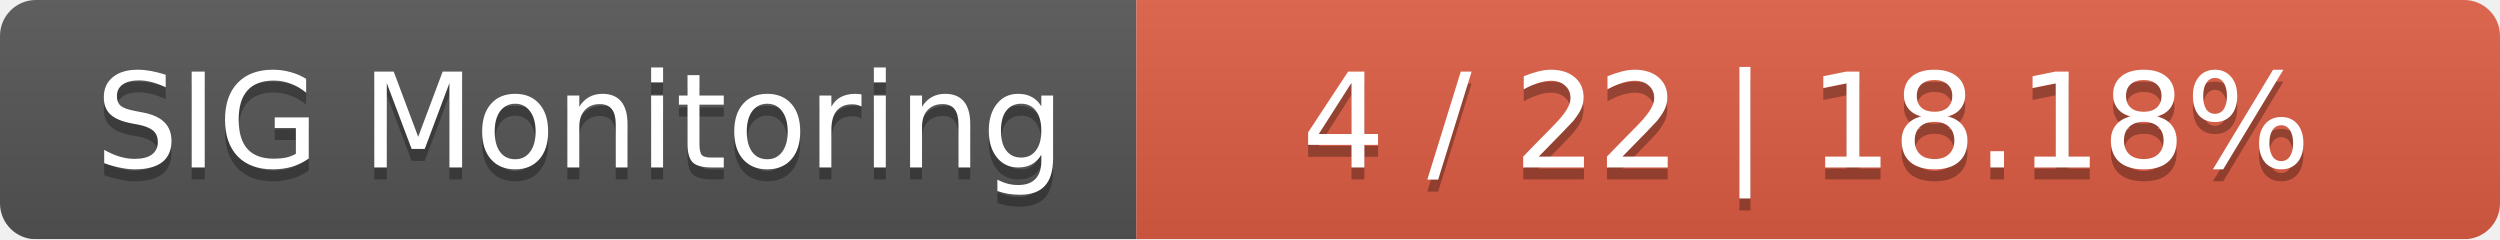
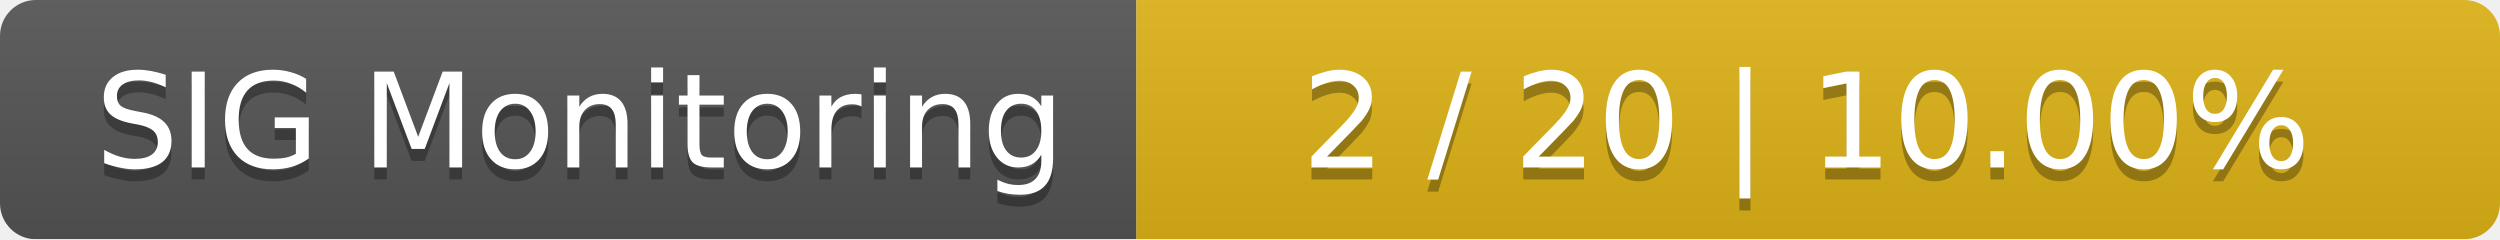
<svg xmlns="http://www.w3.org/2000/svg" width="209" height="20">
  <linearGradient id="smooth" x2="0" y2="100%">
    <stop offset="0" stop-color="#bbb" stop-opacity=".1" />
    <stop offset="1" stop-opacity=".1" />
  </linearGradient>
  <mask id="round">
    <rect width="209" height="20" rx="3" fill="#fff" />
  </mask>
  <g mask="url(#round)">
    <rect width="95" height="20" fill="#555" />
-     <rect x="95" width="114" height="20" fill="#e05d44" />
+     <rect x="95" width="114" height="20" fill="#dfb317" />
    <rect width="209" height="20" fill="url(#smooth)" />
  </g>
  <g fill="#fff" text-anchor="middle" font-family="DejaVu Sans,Verdana,Geneva,sans-serif" font-size="11">
    <text x="48.5" y="15" fill="#010101" fill-opacity=".3">SIG Monitoring</text>
    <text x="48.5" y="14">SIG Monitoring</text>
-     <text x="151" y="15" fill="#010101" fill-opacity=".3">4 / 22    |    18.18%</text>
-     <text x="151" y="14">4 / 22    |    18.18%</text>
+     <text x="151" y="15" fill="#010101" fill-opacity=".3">2 / 20    |    10.00%</text>
+     <text x="151" y="14">2 / 20    |    10.00%</text>
  </g>
</svg>
